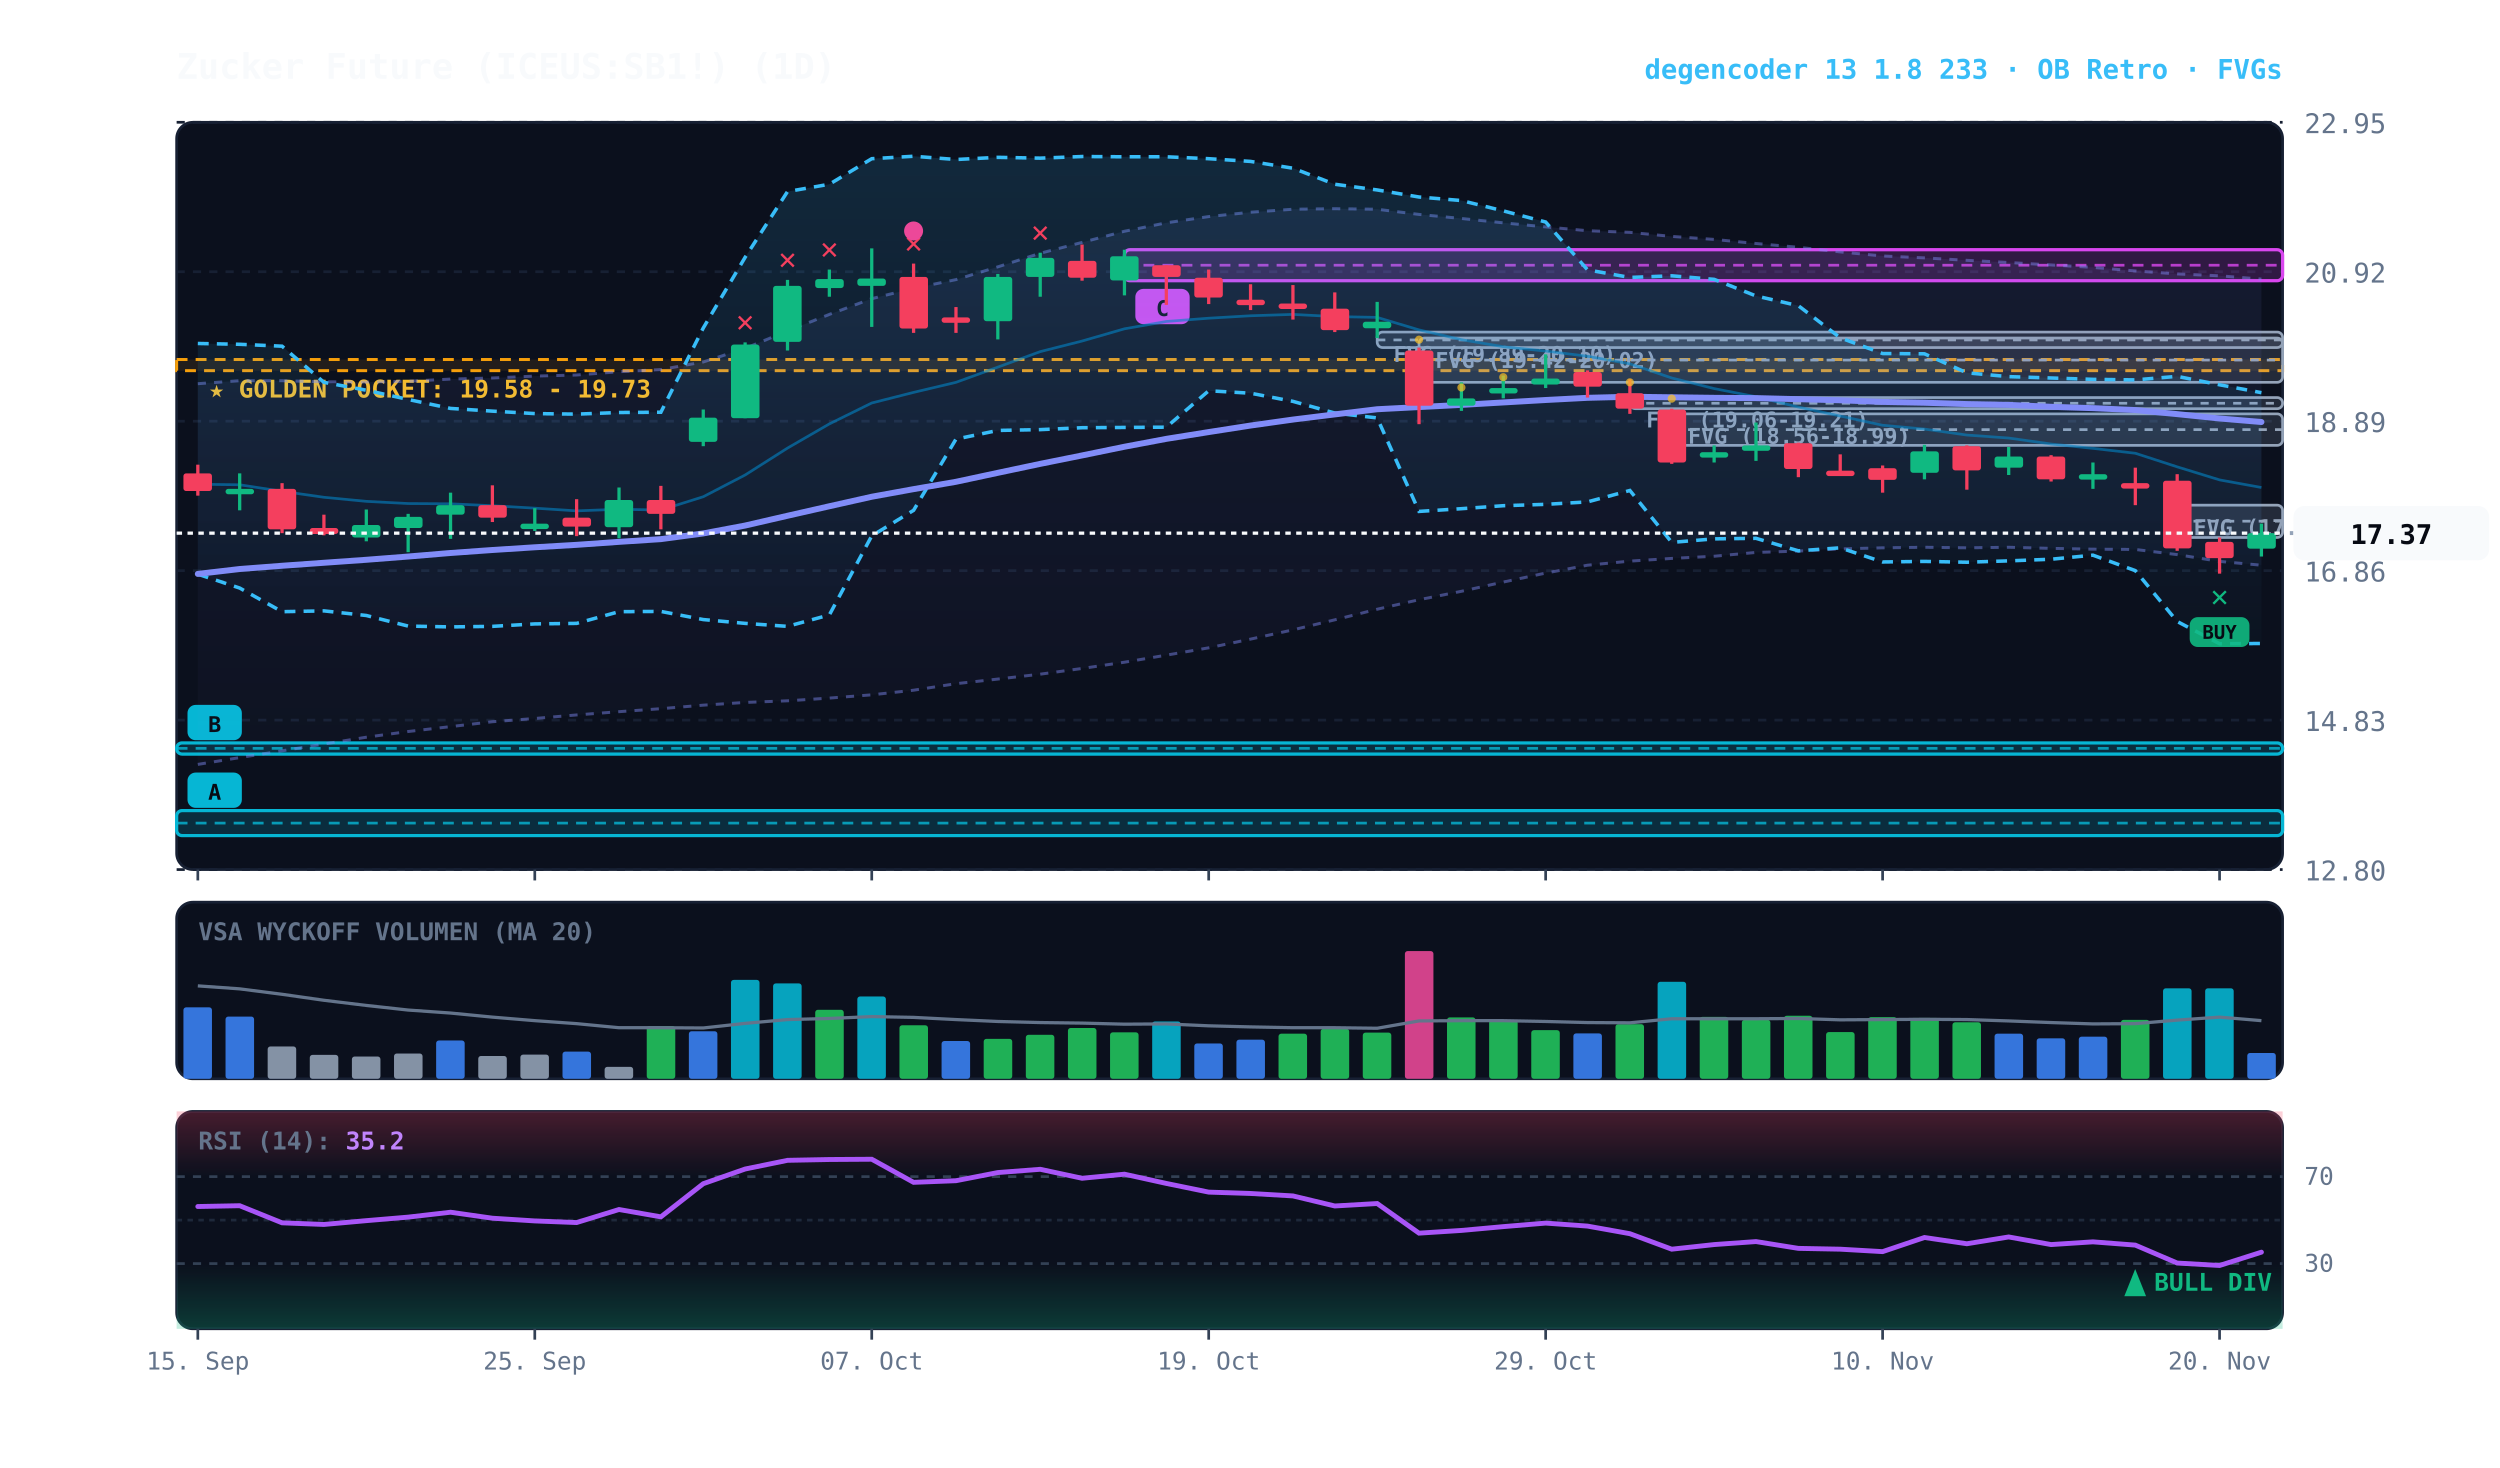
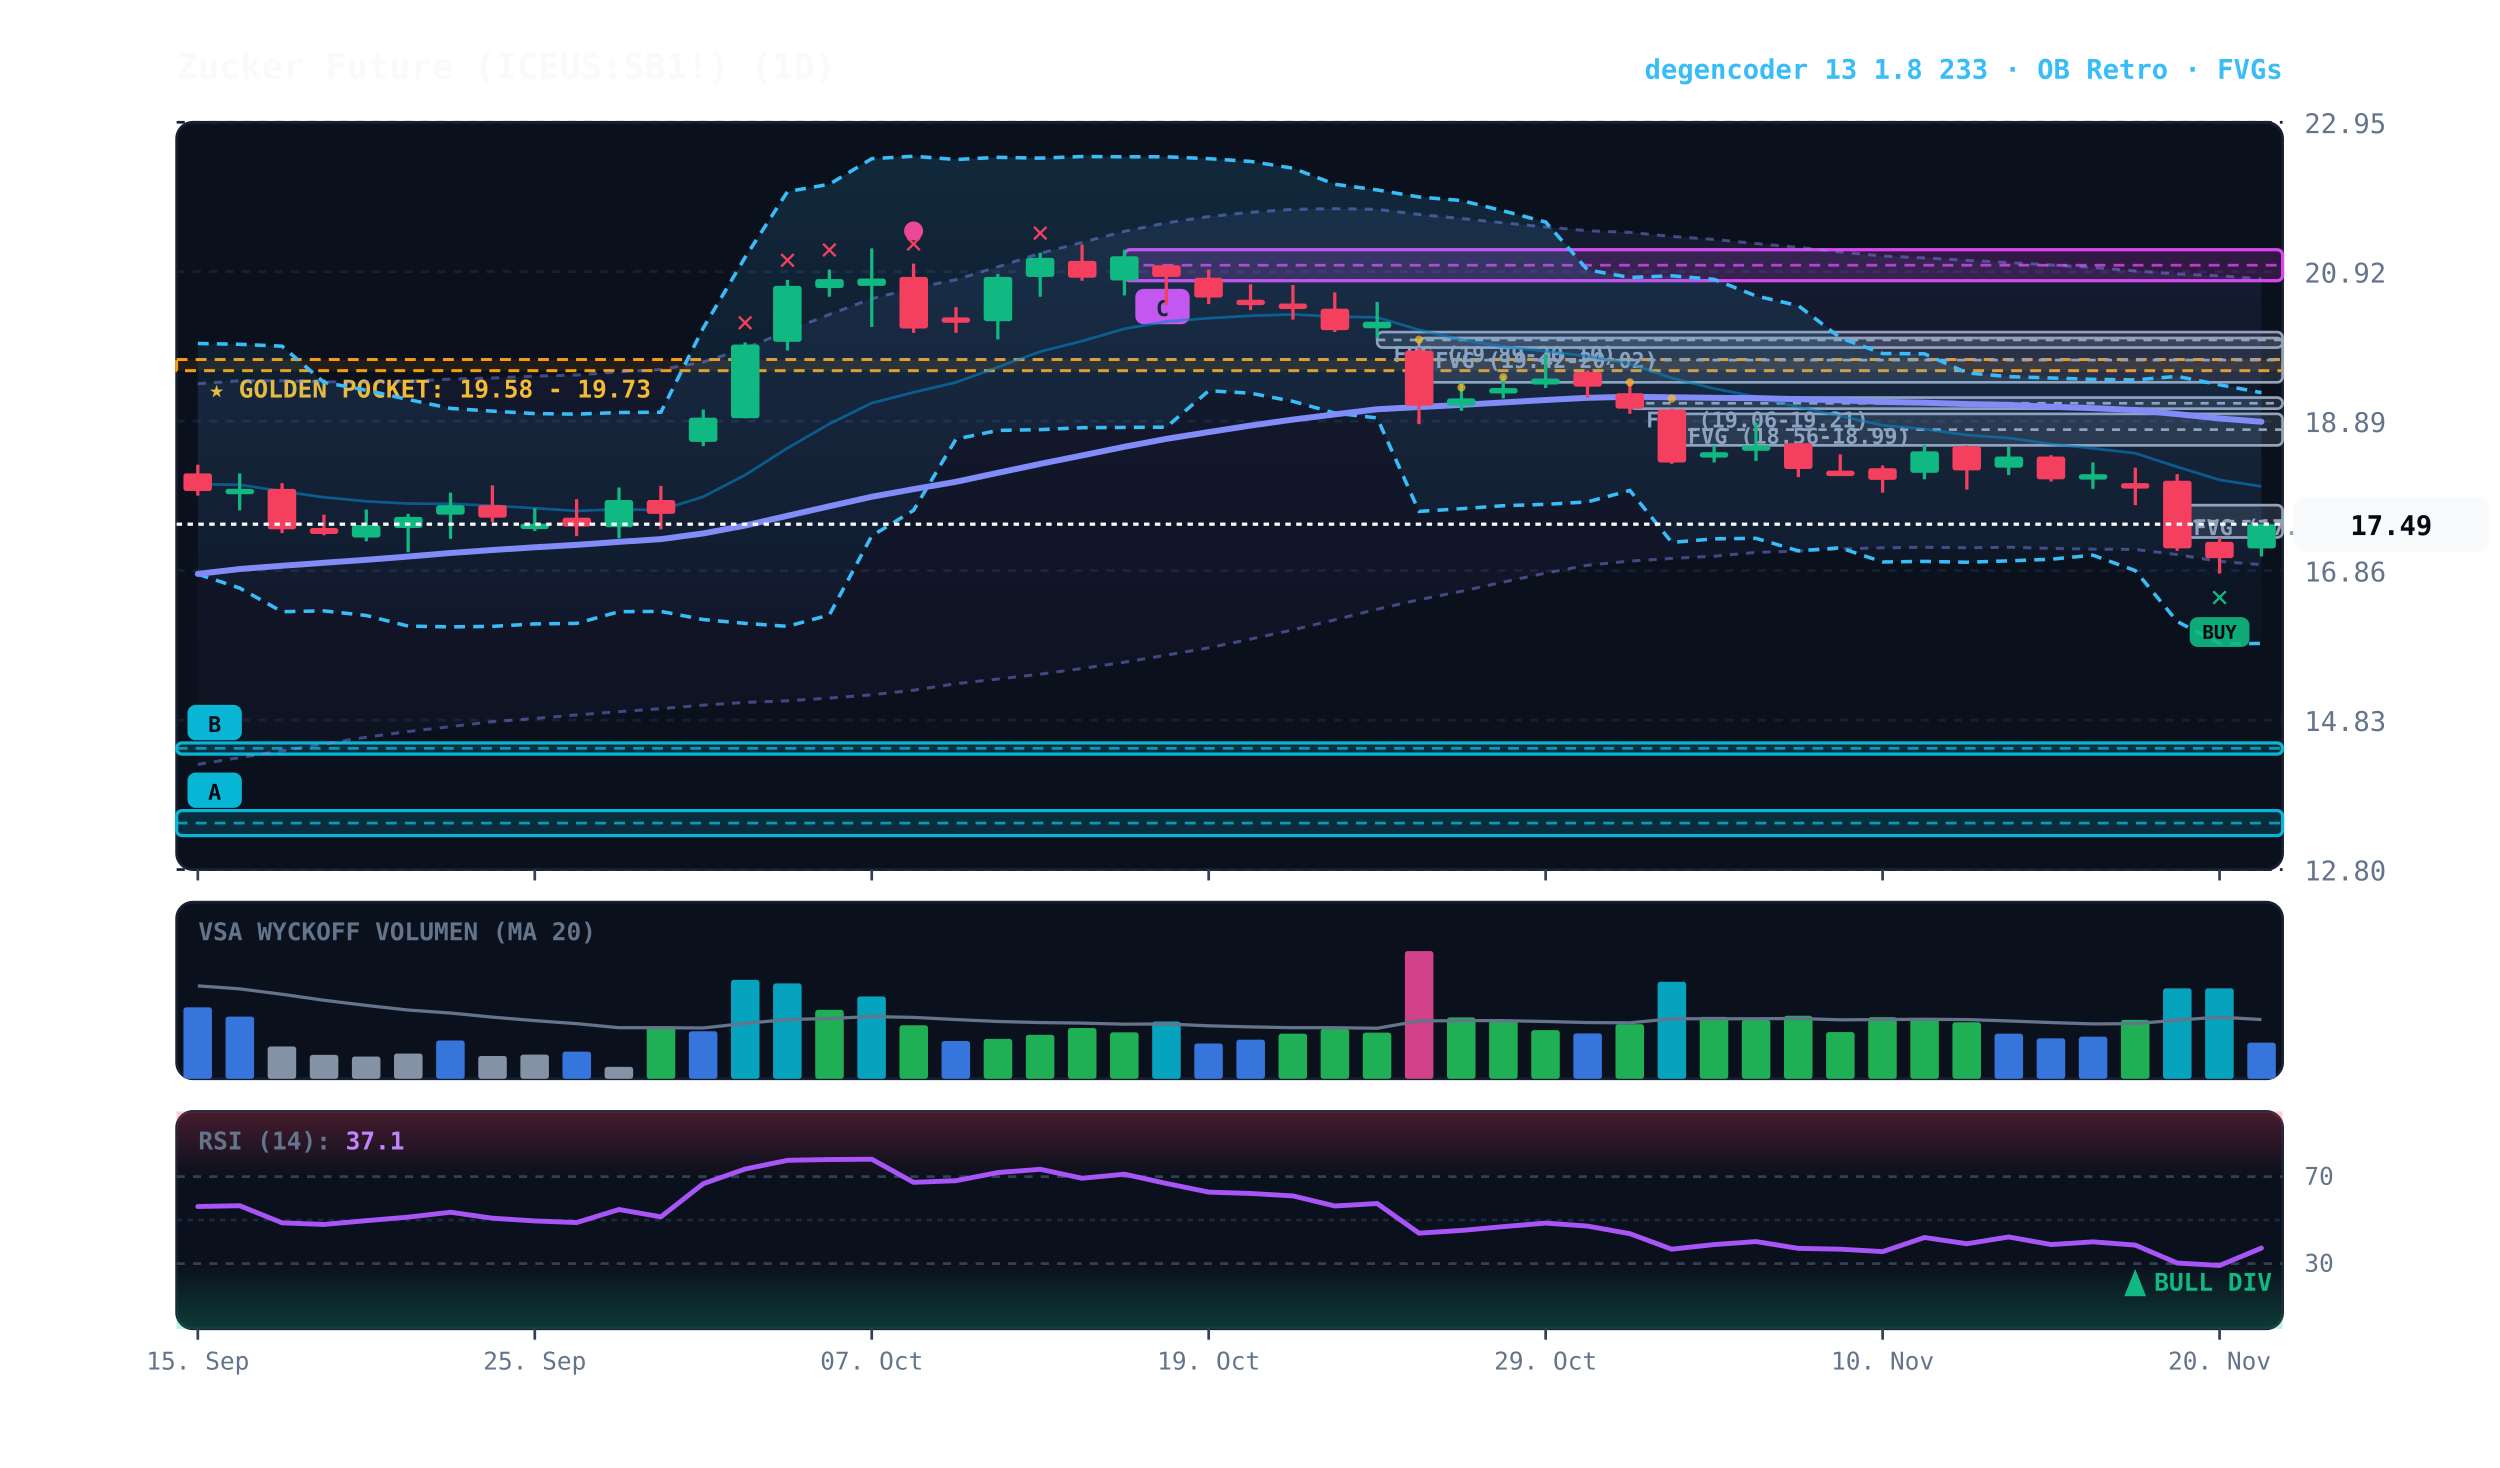
<svg xmlns="http://www.w3.org/2000/svg" viewBox="0 0 920 540" width="100%" height="100%" style="background:#070a13; font-family:'JetBrains Mono', monospace;">
  <defs>
    <linearGradient id="cloud-grad" x1="0%" y1="0%" x2="0%" y2="100%">
      <stop offset="0%" stop-color="#38bdf8" stop-opacity="0.14" />
      <stop offset="100%" stop-color="#38bdf8" stop-opacity="0.02" />
    </linearGradient>
    <linearGradient id="rfe-cloud" x1="0%" y1="0%" x2="0%" y2="100%">
      <stop offset="0%" stop-color="#818cf8" stop-opacity="0.09" />
      <stop offset="100%" stop-color="#818cf8" stop-opacity="0.02" />
    </linearGradient>
    <linearGradient id="rsi-overbought" x1="0%" y1="0%" x2="0%" y2="100%">
      <stop offset="0%" stop-color="#f43f5e" stop-opacity="0.25" />
      <stop offset="100%" stop-color="#f43f5e" stop-opacity="0.0" />
    </linearGradient>
    <linearGradient id="rsi-oversold" x1="0%" y1="0%" x2="0%" y2="100%">
      <stop offset="0%" stop-color="#10b981" stop-opacity="0.0" />
      <stop offset="100%" stop-color="#10b981" stop-opacity="0.25" />
    </linearGradient>
  </defs>
  <rect x="65" y="45" width="775" height="275" fill="#0b101d" rx="6" stroke="#172033" stroke-width="1" />
  <rect x="65" y="332" width="775" height="65" fill="#0b101d" rx="6" stroke="#172033" stroke-width="1" />
  <rect x="65" y="409" width="775" height="80" fill="#0b101d" rx="6" stroke="#172033" stroke-width="1" />
  <line x1="65" y1="320.0" x2="840" y2="320.0" stroke="#172033" stroke-dasharray="3,3" stroke-width="1" />
  <text x="848" y="324.0" fill="#64748b" font-size="10" text-anchor="start">12.80</text>
  <line x1="65" y1="265.0" x2="840" y2="265.0" stroke="#172033" stroke-dasharray="3,3" stroke-width="1" />
  <text x="848" y="269.0" fill="#64748b" font-size="10" text-anchor="start">14.83</text>
  <line x1="65" y1="210.0" x2="840" y2="210.0" stroke="#172033" stroke-dasharray="3,3" stroke-width="1" />
  <text x="848" y="214.0" fill="#64748b" font-size="10" text-anchor="start">16.86</text>
  <line x1="65" y1="155.0" x2="840" y2="155.0" stroke="#172033" stroke-dasharray="3,3" stroke-width="1" />
  <text x="848" y="159.0" fill="#64748b" font-size="10" text-anchor="start">18.89</text>
  <line x1="65" y1="100.0" x2="840" y2="100.0" stroke="#172033" stroke-dasharray="3,3" stroke-width="1" />
  <text x="848" y="104.0" fill="#64748b" font-size="10" text-anchor="start">20.92</text>
  <line x1="65" y1="45.0" x2="840" y2="45.0" stroke="#172033" stroke-dasharray="3,3" stroke-width="1" />
  <text x="848" y="49.0" fill="#64748b" font-size="10" text-anchor="start">22.95</text>
  <rect x="65" y="132.3" width="775" height="4.1" fill="rgba(245, 158, 11, 0.10)" stroke="#f59e0b" stroke-dasharray="4,3" stroke-width="1.1" />
  <text x="77" y="146.3" fill="#fbbf24" font-size="9" font-weight="bold">★ GOLDEN POCKET: 19.58 - 19.73</text>
  <rect x="801.2" y="185.9" width="38.8" height="11.9" fill="rgba(148, 163, 184, 0.18)" stroke="#94a3b8" stroke-width="1" rx="2" />
  <line x1="801.2" y1="191.8" x2="840" y2="191.8" stroke="#94a3b8" stroke-dasharray="3,3" stroke-width="1" />
  <text x="807.2" y="196.9" fill="#94a3b8" font-size="8" font-weight="bold">FVG (17.31-17.75)</text>
  <rect x="615.2" y="152.3" width="224.8" height="11.6" fill="rgba(148, 163, 184, 0.18)" stroke="#94a3b8" stroke-width="1" rx="2" />
  <line x1="615.2" y1="158.1" x2="840" y2="158.1" stroke="#94a3b8" stroke-dasharray="3,3" stroke-width="1" />
  <text x="621.2" y="163.3" fill="#94a3b8" font-size="8" font-weight="bold">FVG (18.56-18.99)</text>
  <rect x="599.8" y="146.3" width="240.2" height="4.1" fill="rgba(148, 163, 184, 0.18)" stroke="#94a3b8" stroke-width="1" rx="2" />
  <line x1="599.8" y1="148.4" x2="840" y2="148.4" stroke="#94a3b8" stroke-dasharray="3,3" stroke-width="1" />
  <text x="605.8" y="157.3" fill="#94a3b8" font-size="8" font-weight="bold">FVG (19.06-19.21)</text>
  <rect x="522.2" y="124.4" width="317.8" height="16.3" fill="rgba(148, 163, 184, 0.18)" stroke="#94a3b8" stroke-width="1" rx="2" />
  <line x1="522.2" y1="132.5" x2="840" y2="132.5" stroke="#94a3b8" stroke-dasharray="3,3" stroke-width="1" />
  <text x="528.2" y="135.4" fill="#94a3b8" font-size="8" font-weight="bold">FVG (19.42-20.02)</text>
  <rect x="506.8" y="122.2" width="333.2" height="5.7" fill="rgba(148, 163, 184, 0.18)" stroke="#94a3b8" stroke-width="1" rx="2" />
  <line x1="506.8" y1="125.1" x2="840" y2="125.1" stroke="#94a3b8" stroke-dasharray="3,3" stroke-width="1" />
  <text x="512.8" y="133.2" fill="#94a3b8" font-size="8" font-weight="bold">FVG (19.89-20.10)</text>
  <rect x="413.8" y="91.9" width="426.2" height="11.4" fill="rgba(217, 70, 239, 0.18)" stroke="#d946ef" stroke-width="1.2" rx="2" />
  <line x1="413.8" y1="97.6" x2="840" y2="97.6" stroke="#d946ef" stroke-dasharray="4,3" stroke-width="1.0" opacity="0.8" />
  <rect x="417.8" y="106.3" width="20" height="13" fill="#d946ef" rx="3" />
  <text x="427.8" y="116.3" fill="#070a13" font-size="8" font-weight="bold" text-anchor="middle">C</text>
  <rect x="65.0" y="273.4" width="775.0" height="4.1" fill="rgba(6, 182, 212, 0.18)" stroke="#06b6d4" stroke-width="1.2" rx="2" />
  <line x1="65.0" y1="275.4" x2="840" y2="275.4" stroke="#06b6d4" stroke-dasharray="4,3" stroke-width="1.0" opacity="0.8" />
  <rect x="69.0" y="259.4" width="20" height="13" fill="#06b6d4" rx="3" />
  <text x="79.0" y="269.4" fill="#070a13" font-size="8" font-weight="bold" text-anchor="middle">B</text>
  <rect x="65.0" y="298.3" width="775.0" height="9.2" fill="rgba(6, 182, 212, 0.18)" stroke="#06b6d4" stroke-width="1.2" rx="2" />
  <line x1="65.0" y1="302.9" x2="840" y2="302.9" stroke="#06b6d4" stroke-dasharray="4,3" stroke-width="1.0" opacity="0.8" />
  <rect x="69.0" y="284.3" width="20" height="13" fill="#06b6d4" rx="3" />
  <text x="79.0" y="294.3" fill="#070a13" font-size="8" font-weight="bold" text-anchor="middle">A</text>
-   <polygon points="72.8,141.2 88.2,140.1 103.8,140.1 119.2,140.5 134.8,140.6 150.2,140.3 165.8,139.5 181.2,139.1 196.8,138.4 212.2,138.0 227.8,136.8 243.2,136.0 258.8,133.2 274.2,128.2 289.8,121.8 305.2,115.7 320.8,109.9 336.2,106.1 351.8,102.9 367.2,98.2 382.8,93.2 398.2,89.2 413.8,85.1 429.2,82.0 444.8,79.7 460.2,78.1 475.8,77.0 491.2,76.8 506.8,77.0 522.2,78.9 537.8,80.4 553.2,82.0 568.8,83.5 584.2,84.9 599.8,85.5 615.2,87.0 630.8,88.1 646.2,89.6 661.8,91.0 677.2,92.7 692.8,94.2 708.2,94.9 723.8,95.8 739.2,96.6 754.8,97.5 770.2,98.4 785.8,99.7 801.2,100.8 816.8,101.5 832.2,102.7 832.2,208.0 816.8,206.6 801.2,204.1 785.8,202.2 770.2,202.1 754.8,201.8 739.2,201.4 723.8,201.6 708.2,201.4 692.8,201.6 677.2,202.0 661.8,202.8 646.2,203.3 630.8,204.7 615.2,205.5 599.8,206.5 584.2,208.0 568.8,210.9 553.2,214.2 537.8,217.6 522.2,220.7 506.8,224.2 491.2,228.1 475.8,231.8 460.2,235.2 444.8,238.4 429.2,241.1 413.8,243.7 398.2,246.0 382.8,248.1 367.2,249.9 351.8,251.6 336.2,254.0 320.8,255.7 305.2,256.9 289.8,257.9 274.2,258.5 258.8,259.5 243.2,260.8 227.8,261.9 212.2,263.1 196.8,264.4 181.2,265.6 165.8,267.4 150.2,269.2 134.8,271.3 119.2,273.8 103.8,276.3 88.2,278.8 72.8,281.3" fill="url(#rfe-cloud)" />
-   <polyline points="72.8,141.2 88.2,140.1 103.8,140.1 119.2,140.5 134.8,140.6 150.2,140.3 165.8,139.5 181.2,139.1 196.8,138.4 212.2,138.0 227.8,136.8 243.2,136.0 258.8,133.2 274.2,128.2 289.8,121.8 305.2,115.7 320.8,109.9 336.2,106.1 351.8,102.9 367.2,98.2 382.8,93.2 398.2,89.2 413.8,85.1 429.2,82.0 444.8,79.7 460.2,78.1 475.8,77.0 491.2,76.8 506.8,77.0 522.2,78.9 537.8,80.4 553.2,82.0 568.8,83.5 584.2,84.9 599.8,85.5 615.2,87.0 630.8,88.1 646.2,89.6 661.8,91.0 677.2,92.7 692.8,94.2 708.2,94.9 723.8,95.8 739.2,96.6 754.8,97.5 770.2,98.4 785.8,99.7 801.2,100.8 816.8,101.5 832.2,102.7" fill="none" stroke="#818cf8" stroke-width="1.1" stroke-opacity="0.45" stroke-dasharray="3,3" />
-   <polyline points="72.8,281.3 88.2,278.8 103.8,276.3 119.2,273.8 134.8,271.3 150.2,269.2 165.8,267.4 181.2,265.6 196.8,264.4 212.2,263.1 227.8,261.9 243.2,260.8 258.8,259.5 274.2,258.5 289.8,257.9 305.2,256.9 320.8,255.7 336.2,254.0 351.8,251.6 367.2,249.9 382.8,248.1 398.2,246.0 413.8,243.7 429.2,241.1 444.8,238.4 460.2,235.2 475.8,231.8 491.2,228.1 506.8,224.2 522.2,220.7 537.8,217.6 553.2,214.2 568.8,210.9 584.2,208.0 599.8,206.5 615.2,205.5 630.8,204.7 646.2,203.3 661.8,202.8 677.2,202.0 692.8,201.6 708.2,201.4 723.8,201.6 739.2,201.4 754.8,201.8 770.2,202.1 785.8,202.2 801.2,204.1 816.8,206.6 832.2,208.0" fill="none" stroke="#818cf8" stroke-width="1.1" stroke-opacity="0.45" stroke-dasharray="3,3" />
+   <polygon points="72.8,141.2 88.2,140.1 103.8,140.1 119.2,140.5 134.8,140.6 150.2,140.3 165.8,139.5 181.2,139.1 196.8,138.4 212.2,138.0 227.8,136.8 243.2,136.0 258.8,133.2 274.2,128.2 289.8,121.8 305.2,115.7 320.8,109.9 336.2,106.1 351.8,102.9 367.2,98.2 382.8,93.2 398.2,89.2 413.8,85.1 429.2,82.0 444.8,79.7 460.2,78.1 475.8,77.0 491.2,76.8 506.8,77.0 522.2,78.9 537.8,80.4 553.2,82.0 568.8,83.5 584.2,84.9 599.8,85.5 615.2,87.0 630.8,88.1 646.2,89.6 661.8,91.0 677.2,92.7 692.8,94.2 708.2,94.9 723.8,95.8 739.2,96.6 754.8,97.5 770.2,98.4 785.8,99.7 801.2,100.8 816.8,101.5 832.2,102.6 832.2,207.8 816.8,206.6 801.2,204.1 785.8,202.2 770.2,202.1 754.8,201.8 739.2,201.4 723.8,201.6 708.2,201.4 692.8,201.6 677.2,202.0 661.8,202.8 646.2,203.3 630.8,204.7 615.2,205.5 599.8,206.5 584.2,208.0 568.8,210.9 553.2,214.2 537.8,217.6 522.2,220.7 506.8,224.2 491.2,228.1 475.8,231.8 460.2,235.2 444.8,238.4 429.2,241.1 413.8,243.7 398.2,246.0 382.8,248.1 367.2,249.9 351.8,251.6 336.2,254.0 320.8,255.7 305.2,256.9 289.8,257.9 274.2,258.5 258.8,259.5 243.2,260.8 227.8,261.9 212.2,263.1 196.8,264.4 181.2,265.6 165.8,267.4 150.2,269.2 134.8,271.3 119.2,273.8 103.8,276.3 88.2,278.8 72.8,281.3" fill="url(#rfe-cloud)" />
+   <polyline points="72.8,141.2 88.2,140.1 103.8,140.1 119.2,140.5 134.8,140.6 150.2,140.3 165.8,139.5 181.2,139.1 196.8,138.4 212.2,138.0 227.8,136.8 243.2,136.0 258.8,133.2 274.2,128.2 289.8,121.8 305.2,115.7 320.8,109.9 336.2,106.1 351.8,102.9 367.2,98.2 382.8,93.2 398.2,89.2 413.8,85.1 429.2,82.0 444.8,79.7 460.2,78.1 475.8,77.0 491.2,76.8 506.8,77.0 522.2,78.9 537.8,80.4 553.2,82.0 568.8,83.5 584.2,84.9 599.8,85.5 615.2,87.0 630.8,88.1 646.2,89.6 661.8,91.0 677.2,92.7 692.8,94.2 708.2,94.9 723.8,95.8 739.2,96.6 754.8,97.5 770.2,98.4 785.8,99.7 801.2,100.8 816.8,101.5 832.2,102.6" fill="none" stroke="#818cf8" stroke-width="1.1" stroke-opacity="0.45" stroke-dasharray="3,3" />
+   <polyline points="72.8,281.3 88.2,278.8 103.8,276.3 119.2,273.8 134.8,271.3 150.2,269.2 165.8,267.4 181.2,265.6 196.8,264.4 212.2,263.1 227.8,261.9 243.2,260.8 258.8,259.5 274.2,258.5 289.8,257.9 305.2,256.9 320.8,255.7 336.2,254.0 351.8,251.6 367.2,249.9 382.8,248.1 398.2,246.0 413.8,243.7 429.2,241.1 444.8,238.4 460.2,235.2 475.8,231.8 491.2,228.1 506.8,224.2 522.2,220.7 537.8,217.6 553.2,214.2 568.8,210.9 584.2,208.0 599.8,206.5 615.2,205.5 630.8,204.7 646.2,203.3 661.8,202.8 677.2,202.0 692.8,201.6 708.2,201.4 723.8,201.6 739.2,201.4 754.8,201.8 770.2,202.1 785.8,202.2 801.2,204.1 816.8,206.6 832.2,207.8" fill="none" stroke="#818cf8" stroke-width="1.1" stroke-opacity="0.45" stroke-dasharray="3,3" />
  <polygon points="72.8,126.4 88.2,126.7 103.8,127.4 119.2,140.7 134.8,143.6 150.2,147.0 165.8,150.3 181.2,151.3 196.8,152.2 212.2,152.4 227.8,151.8 243.2,151.7 258.8,120.7 274.2,94.7 289.8,70.5 305.2,67.8 320.8,58.4 336.2,57.5 351.8,58.7 367.2,57.9 382.8,58.2 398.2,57.6 413.8,57.7 429.2,57.7 444.8,58.4 460.2,59.4 475.8,61.9 491.2,67.8 506.8,69.9 522.2,72.5 537.8,73.8 553.2,77.6 568.8,81.7 584.2,99.3 599.8,102.1 615.2,101.5 630.8,102.8 646.2,108.9 661.8,112.5 677.2,124.3 692.8,130.1 708.2,130.2 723.8,137.2 739.2,138.6 754.8,139.1 770.2,139.6 785.8,139.8 801.2,138.5 816.8,141.6 832.2,144.5 832.2,236.8 816.8,236.9 801.2,228.7 785.8,210.0 770.2,204.3 754.8,205.8 739.2,206.4 723.8,206.9 708.2,206.6 692.8,206.8 677.2,201.6 661.8,202.7 646.2,198.1 630.8,198.3 615.2,199.6 599.8,180.5 584.2,184.7 568.8,185.6 553.2,186.1 537.8,187.2 522.2,188.2 506.8,153.8 491.2,152.0 475.8,147.7 460.2,144.7 444.8,143.8 429.2,157.2 413.8,157.3 398.2,157.4 382.8,158.1 367.2,158.4 351.8,161.6 336.2,187.8 320.8,197.2 305.2,226.3 289.8,230.5 274.2,229.4 258.8,228.0 243.2,225.0 227.8,225.1 212.2,229.4 196.8,229.6 181.2,230.5 165.8,230.7 150.2,230.4 134.8,226.5 119.2,224.8 103.8,225.1 88.2,216.4 72.8,211.3" fill="url(#cloud-grad)" />
  <polyline points="72.8,126.4 88.2,126.7 103.8,127.4 119.2,140.7 134.8,143.6 150.2,147.0 165.8,150.3 181.2,151.3 196.8,152.2 212.2,152.4 227.8,151.8 243.2,151.7 258.8,120.7 274.2,94.7 289.8,70.5 305.2,67.8 320.8,58.4 336.2,57.5 351.8,58.7 367.2,57.9 382.8,58.2 398.2,57.6 413.8,57.7 429.2,57.7 444.8,58.4 460.2,59.4 475.8,61.9 491.2,67.8 506.8,69.9 522.2,72.5 537.8,73.8 553.2,77.6 568.8,81.7 584.2,99.3 599.8,102.1 615.2,101.5 630.8,102.8 646.2,108.9 661.8,112.5 677.2,124.3 692.8,130.1 708.2,130.2 723.8,137.2 739.2,138.6 754.8,139.1 770.2,139.6 785.8,139.8 801.2,138.5 816.8,141.6 832.2,144.5" fill="none" stroke="#38bdf8" stroke-width="1.3" stroke-dasharray="4,3" />
  <polyline points="72.8,211.3 88.2,216.4 103.8,225.1 119.2,224.8 134.8,226.5 150.2,230.4 165.8,230.7 181.2,230.5 196.8,229.6 212.2,229.4 227.8,225.1 243.2,225.0 258.8,228.0 274.2,229.4 289.8,230.5 305.2,226.3 320.8,197.2 336.2,187.8 351.8,161.6 367.2,158.4 382.8,158.1 398.2,157.4 413.8,157.3 429.2,157.2 444.8,143.8 460.2,144.7 475.8,147.7 491.2,152.0 506.8,153.8 522.2,188.2 537.8,187.2 553.2,186.1 568.8,185.6 584.2,184.7 599.8,180.5 615.2,199.6 630.8,198.3 646.2,198.1 661.8,202.7 677.2,201.6 692.8,206.8 708.2,206.6 723.8,206.9 739.2,206.4 754.8,205.8 770.2,204.3 785.8,210.0 801.2,228.7 816.8,236.9 832.2,236.8" fill="none" stroke="#38bdf8" stroke-width="1.3" stroke-dasharray="4,3" />
-   <polyline points="72.8,178.2 88.2,178.4 103.8,180.8 119.2,183.0 134.8,184.5 150.2,185.3 165.8,185.4 181.2,186.1 196.8,187.0 212.2,188.0 227.8,187.4 243.2,187.7 258.8,182.8 274.2,174.8 289.8,164.9 305.2,156.0 320.8,148.3 336.2,144.4 351.8,140.7 367.2,135.1 382.8,129.4 398.2,125.5 413.8,121.0 429.2,118.3 444.8,117.1 460.2,116.2 475.8,115.7 491.2,116.5 506.8,116.8 522.2,121.4 537.8,125.0 553.2,127.6 568.8,129.2 584.2,131.1 599.8,133.9 615.2,139.1 630.8,143.0 646.2,146.0 661.8,149.8 677.2,153.1 692.8,156.5 708.2,157.9 723.8,160.1 739.2,161.2 754.8,163.4 770.2,165.0 785.8,166.8 801.2,171.8 816.8,176.6 832.2,179.4" fill="none" stroke="#0284c7" stroke-width="1.0" stroke-opacity="0.6" />
-   <polyline points="72.8,211.2 88.2,209.4 103.8,208.2 119.2,207.1 134.8,206.0 150.2,204.8 165.8,203.5 181.2,202.4 196.8,201.4 212.2,200.5 227.8,199.4 243.2,198.4 258.8,196.3 274.2,193.4 289.8,189.8 305.2,186.3 320.8,182.8 336.2,180.0 351.8,177.3 367.2,174.0 382.8,170.7 398.2,167.6 413.8,164.4 429.2,161.5 444.8,159.0 460.2,156.6 475.8,154.4 491.2,152.5 506.8,150.6 522.2,149.8 537.8,149.0 553.2,148.1 568.8,147.2 584.2,146.4 599.8,146.0 615.2,146.2 630.8,146.4 646.2,146.5 661.8,146.9 677.2,147.3 692.8,147.9 708.2,148.2 723.8,148.7 739.2,149.0 754.8,149.7 770.2,150.2 785.8,150.9 801.2,152.4 816.8,154.0 832.2,155.3" fill="none" stroke="#818cf8" stroke-width="2.2" stroke-linecap="round" />
+   <polyline points="72.8,178.2 88.2,178.4 103.8,180.8 119.2,183.0 134.8,184.5 150.2,185.3 165.8,185.4 181.2,186.1 196.8,187.0 212.2,188.0 227.8,187.4 243.2,187.7 258.8,182.8 274.2,174.8 289.8,164.9 305.2,156.0 320.8,148.3 336.2,144.4 351.8,140.7 367.2,135.1 382.8,129.4 398.2,125.5 413.8,121.0 429.2,118.3 444.8,117.1 460.2,116.2 475.8,115.7 491.2,116.5 506.8,116.8 522.2,121.4 537.8,125.0 553.2,127.6 568.8,129.2 584.2,131.1 599.8,133.9 615.2,139.1 630.8,143.0 646.2,146.0 661.8,149.8 677.2,153.1 692.8,156.5 708.2,157.9 723.8,160.1 739.2,161.2 754.8,163.4 770.2,165.0 785.8,166.8 801.2,171.8 816.8,176.6 832.2,179.0" fill="none" stroke="#0284c7" stroke-width="1.0" stroke-opacity="0.6" />
+   <polyline points="72.8,211.2 88.2,209.4 103.8,208.2 119.2,207.1 134.8,206.0 150.2,204.8 165.8,203.5 181.2,202.4 196.8,201.4 212.2,200.5 227.8,199.4 243.2,198.4 258.8,196.3 274.2,193.4 289.8,189.8 305.2,186.3 320.8,182.8 336.2,180.0 351.8,177.3 367.2,174.0 382.8,170.7 398.2,167.6 413.8,164.4 429.2,161.5 444.8,159.0 460.2,156.6 475.8,154.4 491.2,152.5 506.8,150.6 522.2,149.8 537.8,149.0 553.2,148.1 568.8,147.2 584.2,146.4 599.8,146.0 615.2,146.2 630.8,146.4 646.2,146.5 661.8,146.9 677.2,147.3 692.8,147.9 708.2,148.2 723.8,148.7 739.2,149.0 754.8,149.7 770.2,150.2 785.8,150.9 801.2,152.4 816.8,154.0 832.2,155.2" fill="none" stroke="#818cf8" stroke-width="2.2" stroke-linecap="round" />
  <line x1="72.8" y1="171.0" x2="72.8" y2="182.4" stroke="#f43f5e" stroke-width="1.2" />
  <rect x="67.5" y="174.2" width="10.5" height="6.5" fill="#f43f5e" rx="1" />
  <line x1="88.2" y1="174.2" x2="88.2" y2="187.8" stroke="#10b981" stroke-width="1.2" />
  <rect x="83.0" y="179.9" width="10.5" height="2.0" fill="#10b981" rx="1" />
  <line x1="103.8" y1="177.8" x2="103.8" y2="196.2" stroke="#f43f5e" stroke-width="1.2" />
  <rect x="98.5" y="179.9" width="10.5" height="14.9" fill="#f43f5e" rx="1" />
  <line x1="119.2" y1="189.4" x2="119.2" y2="197.0" stroke="#f43f5e" stroke-width="1.2" />
  <rect x="114.0" y="194.3" width="10.5" height="2.2" fill="#f43f5e" rx="1" />
  <line x1="134.8" y1="187.5" x2="134.8" y2="199.2" stroke="#10b981" stroke-width="1.2" />
  <rect x="129.5" y="193.2" width="10.5" height="4.6" fill="#10b981" rx="1" />
  <line x1="150.2" y1="189.1" x2="150.2" y2="203.2" stroke="#10b981" stroke-width="1.2" />
  <rect x="145.0" y="190.2" width="10.5" height="4.1" fill="#10b981" rx="1" />
  <line x1="165.8" y1="181.3" x2="165.8" y2="198.3" stroke="#10b981" stroke-width="1.2" />
  <rect x="160.5" y="185.9" width="10.5" height="3.5" fill="#10b981" rx="1" />
  <line x1="181.2" y1="178.6" x2="181.2" y2="192.1" stroke="#f43f5e" stroke-width="1.2" />
  <rect x="176.0" y="185.9" width="10.5" height="4.6" fill="#f43f5e" rx="1" />
  <line x1="196.8" y1="187.0" x2="196.8" y2="195.4" stroke="#10b981" stroke-width="1.2" />
  <rect x="191.5" y="192.7" width="10.5" height="2.0" fill="#10b981" rx="1" />
  <line x1="212.2" y1="183.7" x2="212.2" y2="197.3" stroke="#f43f5e" stroke-width="1.2" />
  <rect x="207.0" y="190.5" width="10.5" height="3.3" fill="#f43f5e" rx="1" />
  <line x1="227.8" y1="179.4" x2="227.8" y2="198.1" stroke="#10b981" stroke-width="1.2" />
  <rect x="222.5" y="184.0" width="10.5" height="10.0" fill="#10b981" rx="1" />
  <line x1="243.2" y1="178.8" x2="243.2" y2="194.8" stroke="#f43f5e" stroke-width="1.2" />
  <rect x="238.0" y="184.0" width="10.5" height="5.1" fill="#f43f5e" rx="1" />
  <line x1="258.8" y1="150.7" x2="258.8" y2="164.2" stroke="#10b981" stroke-width="1.2" />
  <rect x="253.5" y="153.7" width="10.5" height="8.9" fill="#10b981" rx="1" />
  <line x1="274.2" y1="126.0" x2="274.2" y2="153.9" stroke="#10b981" stroke-width="1.2" />
  <rect x="269.0" y="126.8" width="10.5" height="27.1" fill="#10b981" rx="1" />
  <text x="274.2" y="122.0" fill="#f43f5e" font-size="11" font-weight="bold" text-anchor="middle">✕</text>
  <line x1="289.8" y1="103.0" x2="289.8" y2="129.0" stroke="#10b981" stroke-width="1.2" />
  <rect x="284.5" y="105.2" width="10.5" height="20.6" fill="#10b981" rx="1" />
  <text x="289.8" y="99.0" fill="#f43f5e" font-size="11" font-weight="bold" text-anchor="middle">✕</text>
  <line x1="305.2" y1="99.2" x2="305.2" y2="109.2" stroke="#10b981" stroke-width="1.2" />
  <rect x="300.0" y="102.7" width="10.5" height="3.3" fill="#10b981" rx="1" />
  <text x="305.2" y="95.2" fill="#f43f5e" font-size="11" font-weight="bold" text-anchor="middle">✕</text>
  <line x1="320.8" y1="91.4" x2="320.8" y2="120.3" stroke="#10b981" stroke-width="1.2" />
  <rect x="315.5" y="102.5" width="10.5" height="2.7" fill="#10b981" rx="1" />
  <line x1="336.2" y1="97.0" x2="336.2" y2="122.5" stroke="#f43f5e" stroke-width="1.2" />
  <rect x="331.0" y="101.9" width="10.5" height="19.0" fill="#f43f5e" rx="1" />
  <text x="336.2" y="93.0" fill="#f43f5e" font-size="11" font-weight="bold" text-anchor="middle">✕</text>
  <circle cx="336.2" cy="85.0" r="3.5" fill="#ec4899" />
  <line x1="351.8" y1="113.0" x2="351.8" y2="122.5" stroke="#f43f5e" stroke-width="1.2" />
  <rect x="346.5" y="116.8" width="10.5" height="2.0" fill="#f43f5e" rx="1" />
  <line x1="367.2" y1="100.8" x2="367.2" y2="124.9" stroke="#10b981" stroke-width="1.2" />
  <rect x="362.0" y="101.9" width="10.5" height="16.3" fill="#10b981" rx="1" />
  <line x1="382.8" y1="93.0" x2="382.8" y2="109.2" stroke="#10b981" stroke-width="1.2" />
  <rect x="377.5" y="94.9" width="10.5" height="7.0" fill="#10b981" rx="1" />
  <text x="382.8" y="89.0" fill="#f43f5e" font-size="11" font-weight="bold" text-anchor="middle">✕</text>
  <line x1="398.2" y1="90.0" x2="398.2" y2="103.3" stroke="#f43f5e" stroke-width="1.2" />
  <rect x="393.0" y="96.0" width="10.5" height="6.2" fill="#f43f5e" rx="1" />
  <line x1="413.8" y1="91.9" x2="413.8" y2="108.7" stroke="#10b981" stroke-width="1.2" />
  <rect x="408.5" y="94.3" width="10.5" height="8.9" fill="#10b981" rx="1" />
  <line x1="429.2" y1="97.6" x2="429.2" y2="112.2" stroke="#f43f5e" stroke-width="1.2" />
  <rect x="424.0" y="97.6" width="10.5" height="4.3" fill="#f43f5e" rx="1" />
  <line x1="444.8" y1="99.2" x2="444.8" y2="111.9" stroke="#f43f5e" stroke-width="1.2" />
  <rect x="439.5" y="102.2" width="10.5" height="7.3" fill="#f43f5e" rx="1" />
  <line x1="460.2" y1="104.6" x2="460.2" y2="114.1" stroke="#f43f5e" stroke-width="1.2" />
  <rect x="455.0" y="110.3" width="10.5" height="2.0" fill="#f43f5e" rx="1" />
  <line x1="475.8" y1="104.9" x2="475.8" y2="117.6" stroke="#f43f5e" stroke-width="1.2" />
  <rect x="470.5" y="111.7" width="10.5" height="2.0" fill="#f43f5e" rx="1" />
  <line x1="491.2" y1="107.6" x2="491.2" y2="122.2" stroke="#f43f5e" stroke-width="1.2" />
  <rect x="486.0" y="113.6" width="10.5" height="7.9" fill="#f43f5e" rx="1" />
  <line x1="506.8" y1="111.1" x2="506.8" y2="124.4" stroke="#10b981" stroke-width="1.2" />
  <rect x="501.5" y="118.4" width="10.5" height="2.4" fill="#10b981" rx="1" />
  <line x1="522.2" y1="127.9" x2="522.2" y2="156.1" stroke="#f43f5e" stroke-width="1.2" />
  <rect x="517.0" y="129.0" width="10.5" height="20.3" fill="#f43f5e" rx="1" />
  <circle cx="522.2" cy="125.0" r="1.5" fill="#fbbf24" opacity="0.7" />
  <line x1="537.8" y1="140.7" x2="537.8" y2="151.2" stroke="#10b981" stroke-width="1.2" />
  <rect x="532.5" y="146.6" width="10.5" height="2.7" fill="#10b981" rx="1" />
  <circle cx="537.8" cy="142.6" r="1.5" fill="#fbbf24" opacity="0.7" />
  <line x1="553.2" y1="138.2" x2="553.2" y2="146.6" stroke="#10b981" stroke-width="1.2" />
  <rect x="548.0" y="142.8" width="10.5" height="2.0" fill="#10b981" rx="1" />
  <circle cx="553.2" cy="138.8" r="1.5" fill="#fbbf24" opacity="0.7" />
  <line x1="568.8" y1="130.4" x2="568.8" y2="142.8" stroke="#10b981" stroke-width="1.2" />
  <rect x="563.5" y="139.3" width="10.5" height="2.2" fill="#10b981" rx="1" />
  <line x1="584.2" y1="136.3" x2="584.2" y2="146.3" stroke="#f43f5e" stroke-width="1.2" />
  <rect x="579.0" y="136.9" width="10.5" height="5.4" fill="#f43f5e" rx="1" />
  <line x1="599.8" y1="139.6" x2="599.8" y2="152.3" stroke="#f43f5e" stroke-width="1.2" />
  <rect x="594.5" y="144.7" width="10.5" height="5.7" fill="#f43f5e" rx="1" />
  <circle cx="599.8" cy="140.7" r="1.5" fill="#fbbf24" opacity="0.7" />
  <line x1="615.2" y1="150.4" x2="615.2" y2="170.7" stroke="#f43f5e" stroke-width="1.2" />
  <rect x="610.0" y="150.7" width="10.5" height="19.5" fill="#f43f5e" rx="1" />
  <circle cx="615.2" cy="146.7" r="1.5" fill="#fbbf24" opacity="0.7" />
  <line x1="630.8" y1="163.9" x2="630.8" y2="170.2" stroke="#10b981" stroke-width="1.2" />
  <rect x="625.5" y="166.4" width="10.5" height="2.0" fill="#10b981" rx="1" />
  <line x1="646.2" y1="155.5" x2="646.2" y2="169.6" stroke="#10b981" stroke-width="1.2" />
  <rect x="641.0" y="163.9" width="10.5" height="2.0" fill="#10b981" rx="1" />
  <line x1="661.8" y1="162.9" x2="661.8" y2="175.6" stroke="#f43f5e" stroke-width="1.2" />
  <rect x="656.5" y="163.1" width="10.5" height="9.5" fill="#f43f5e" rx="1" />
  <line x1="677.2" y1="167.2" x2="677.2" y2="174.2" stroke="#f43f5e" stroke-width="1.2" />
  <rect x="672.0" y="173.2" width="10.5" height="2.0" fill="#f43f5e" rx="1" />
  <line x1="692.8" y1="171.3" x2="692.8" y2="181.3" stroke="#f43f5e" stroke-width="1.2" />
  <rect x="687.5" y="172.3" width="10.5" height="4.3" fill="#f43f5e" rx="1" />
  <line x1="708.2" y1="163.7" x2="708.2" y2="176.4" stroke="#10b981" stroke-width="1.2" />
  <rect x="703.0" y="166.1" width="10.5" height="7.9" fill="#10b981" rx="1" />
  <line x1="723.8" y1="163.9" x2="723.8" y2="180.2" stroke="#f43f5e" stroke-width="1.2" />
  <rect x="718.5" y="164.2" width="10.5" height="8.9" fill="#f43f5e" rx="1" />
  <line x1="739.2" y1="164.5" x2="739.2" y2="174.8" stroke="#10b981" stroke-width="1.2" />
  <rect x="734.0" y="168.0" width="10.5" height="4.1" fill="#10b981" rx="1" />
  <line x1="754.8" y1="167.5" x2="754.8" y2="177.2" stroke="#f43f5e" stroke-width="1.2" />
  <rect x="749.5" y="168.0" width="10.5" height="8.4" fill="#f43f5e" rx="1" />
  <line x1="770.2" y1="170.2" x2="770.2" y2="179.9" stroke="#10b981" stroke-width="1.2" />
  <rect x="765.0" y="174.5" width="10.5" height="2.0" fill="#10b981" rx="1" />
  <line x1="785.8" y1="172.1" x2="785.8" y2="185.9" stroke="#f43f5e" stroke-width="1.2" />
  <rect x="780.5" y="177.8" width="10.5" height="2.0" fill="#f43f5e" rx="1" />
  <line x1="801.2" y1="174.5" x2="801.2" y2="202.7" stroke="#f43f5e" stroke-width="1.2" />
  <rect x="796.0" y="176.9" width="10.5" height="24.9" fill="#f43f5e" rx="1" />
  <line x1="816.8" y1="197.8" x2="816.8" y2="211.1" stroke="#f43f5e" stroke-width="1.2" />
  <rect x="811.5" y="199.4" width="10.5" height="6.0" fill="#f43f5e" rx="1" />
  <text x="816.8" y="223.1" fill="#10b981" font-size="11" font-weight="bold" text-anchor="middle">✕</text>
  <rect x="805.8" y="227.1" width="22" height="11" fill="#10b981" rx="3" opacity="0.9" />
  <text x="816.8" y="235.1" fill="#070a13" font-size="7" font-weight="bold" text-anchor="middle">BUY</text>
  <line x1="832.2" y1="192.7" x2="832.2" y2="204.8" stroke="#10b981" stroke-width="1.2" />
-   <rect x="827.0" y="196.2" width="10.5" height="5.7" fill="#10b981" rx="1" />
-   <line x1="65" y1="196.2" x2="840" y2="196.2" stroke="#f8fafc" stroke-width="1.2" stroke-dasharray="2,2" />
-   <rect x="844" y="186.2" width="72" height="20" fill="#f8fafc" rx="4" />
-   <text x="880" y="200.2" fill="#070a13" font-size="10" font-weight="bold" text-anchor="middle">17.37</text>
+   <rect x="827.0" y="192.9" width="10.5" height="8.9" fill="#10b981" rx="1" />
+   <line x1="65" y1="192.9" x2="840" y2="192.9" stroke="#f8fafc" stroke-width="1.2" stroke-dasharray="2,2" />
+   <rect x="844" y="182.9" width="72" height="20" fill="#f8fafc" rx="4" />
+   <text x="880" y="196.9" fill="#070a13" font-size="10" font-weight="bold" text-anchor="middle">17.49</text>
  <text x="73" y="346" fill="#64748b" font-size="9" font-weight="bold">VSA WYCKOFF VOLUMEN (MA 20)</text>
  <rect x="67.5" y="370.7" width="10.5" height="26.3" fill="#3b82f6" opacity="0.88" rx="1" />
  <rect x="83.0" y="374.1" width="10.5" height="22.9" fill="#3b82f6" opacity="0.88" rx="1" />
  <rect x="98.5" y="385.1" width="10.5" height="11.9" fill="#94a3b8" opacity="0.88" rx="1" />
  <rect x="114.0" y="388.2" width="10.5" height="8.8" fill="#94a3b8" opacity="0.88" rx="1" />
  <rect x="129.5" y="388.8" width="10.5" height="8.2" fill="#94a3b8" opacity="0.88" rx="1" />
  <rect x="145.0" y="387.7" width="10.5" height="9.3" fill="#94a3b8" opacity="0.88" rx="1" />
  <rect x="160.5" y="382.9" width="10.5" height="14.1" fill="#3b82f6" opacity="0.88" rx="1" />
  <rect x="176.0" y="388.6" width="10.5" height="8.4" fill="#94a3b8" opacity="0.88" rx="1" />
  <rect x="191.5" y="388.1" width="10.5" height="8.9" fill="#94a3b8" opacity="0.88" rx="1" />
  <rect x="207.0" y="387.0" width="10.5" height="10.0" fill="#3b82f6" opacity="0.88" rx="1" />
  <rect x="222.5" y="392.6" width="10.5" height="4.4" fill="#94a3b8" opacity="0.88" rx="1" />
  <rect x="238.0" y="377.6" width="10.5" height="19.4" fill="#22c55e" opacity="0.88" rx="1" />
  <rect x="253.5" y="379.5" width="10.5" height="17.5" fill="#3b82f6" opacity="0.88" rx="1" />
  <rect x="269.0" y="360.6" width="10.5" height="36.4" fill="#06b6d4" opacity="0.88" rx="1" />
  <rect x="284.5" y="361.9" width="10.5" height="35.1" fill="#06b6d4" opacity="0.88" rx="1" />
  <rect x="300.0" y="371.6" width="10.5" height="25.4" fill="#22c55e" opacity="0.88" rx="1" />
  <rect x="315.5" y="366.7" width="10.5" height="30.3" fill="#06b6d4" opacity="0.88" rx="1" />
  <rect x="331.0" y="377.3" width="10.5" height="19.7" fill="#22c55e" opacity="0.88" rx="1" />
  <rect x="346.5" y="383.1" width="10.5" height="13.9" fill="#3b82f6" opacity="0.88" rx="1" />
  <rect x="362.0" y="382.3" width="10.5" height="14.7" fill="#22c55e" opacity="0.88" rx="1" />
  <rect x="377.5" y="380.8" width="10.5" height="16.2" fill="#22c55e" opacity="0.88" rx="1" />
  <rect x="393.0" y="378.3" width="10.5" height="18.7" fill="#22c55e" opacity="0.88" rx="1" />
  <rect x="408.5" y="379.9" width="10.5" height="17.1" fill="#22c55e" opacity="0.88" rx="1" />
  <rect x="424.0" y="375.9" width="10.5" height="21.1" fill="#06b6d4" opacity="0.88" rx="1" />
  <rect x="439.5" y="384.0" width="10.5" height="13.0" fill="#3b82f6" opacity="0.88" rx="1" />
  <rect x="455.0" y="382.6" width="10.5" height="14.4" fill="#3b82f6" opacity="0.88" rx="1" />
  <rect x="470.5" y="380.4" width="10.5" height="16.6" fill="#22c55e" opacity="0.88" rx="1" />
  <rect x="486.0" y="378.6" width="10.5" height="18.4" fill="#22c55e" opacity="0.88" rx="1" />
  <rect x="501.5" y="380.0" width="10.5" height="17.0" fill="#22c55e" opacity="0.88" rx="1" />
  <rect x="517.0" y="350.0" width="10.5" height="47.0" fill="#ec4899" opacity="0.88" rx="1" />
  <rect x="532.5" y="374.4" width="10.5" height="22.6" fill="#22c55e" opacity="0.88" rx="1" />
  <rect x="548.0" y="375.4" width="10.5" height="21.6" fill="#22c55e" opacity="0.88" rx="1" />
  <rect x="563.5" y="379.1" width="10.5" height="17.9" fill="#22c55e" opacity="0.88" rx="1" />
  <rect x="579.0" y="380.3" width="10.5" height="16.7" fill="#3b82f6" opacity="0.88" rx="1" />
  <rect x="594.5" y="376.9" width="10.5" height="20.1" fill="#22c55e" opacity="0.88" rx="1" />
  <rect x="610.0" y="361.3" width="10.5" height="35.7" fill="#06b6d4" opacity="0.88" rx="1" />
  <rect x="625.5" y="374.2" width="10.5" height="22.8" fill="#22c55e" opacity="0.88" rx="1" />
  <rect x="641.0" y="375.3" width="10.5" height="21.7" fill="#22c55e" opacity="0.88" rx="1" />
  <rect x="656.5" y="373.8" width="10.5" height="23.2" fill="#22c55e" opacity="0.88" rx="1" />
  <rect x="672.0" y="379.8" width="10.5" height="17.2" fill="#22c55e" opacity="0.88" rx="1" />
  <rect x="687.5" y="374.3" width="10.5" height="22.7" fill="#22c55e" opacity="0.88" rx="1" />
  <rect x="703.0" y="374.6" width="10.5" height="22.4" fill="#22c55e" opacity="0.88" rx="1" />
  <rect x="718.5" y="376.2" width="10.5" height="20.8" fill="#22c55e" opacity="0.88" rx="1" />
  <rect x="734.0" y="380.4" width="10.5" height="16.6" fill="#3b82f6" opacity="0.88" rx="1" />
  <rect x="749.5" y="382.1" width="10.5" height="14.9" fill="#3b82f6" opacity="0.88" rx="1" />
  <rect x="765.0" y="381.5" width="10.5" height="15.5" fill="#3b82f6" opacity="0.88" rx="1" />
  <rect x="780.5" y="375.3" width="10.5" height="21.7" fill="#22c55e" opacity="0.88" rx="1" />
  <rect x="796.0" y="363.7" width="10.5" height="33.3" fill="#06b6d4" opacity="0.88" rx="1" />
  <rect x="811.5" y="363.7" width="10.5" height="33.3" fill="#06b6d4" opacity="0.88" rx="1" />
-   <rect x="827.0" y="387.5" width="10.5" height="9.5" fill="#3b82f6" opacity="0.88" rx="1" />
-   <polyline points="72.8,362.8 88.2,363.9 103.8,365.9 119.2,368.1 134.8,370.0 150.2,371.7 165.8,372.8 181.2,374.3 196.8,375.6 212.2,376.7 227.8,378.2 243.2,378.2 258.8,378.3 274.2,376.6 289.8,375.2 305.2,374.8 320.8,374.1 336.2,374.4 351.8,375.2 367.2,375.9 382.8,376.3 398.2,376.5 413.8,376.9 429.2,376.8 444.8,377.5 460.2,377.9 475.8,378.2 491.2,378.2 506.8,378.4 522.2,375.7 537.8,375.6 553.2,375.6 568.8,375.9 584.2,376.3 599.8,376.4 615.2,374.9 630.8,374.9 646.2,374.9 661.8,374.8 677.2,375.3 692.8,375.2 708.2,375.1 723.8,375.2 739.2,375.7 754.8,376.3 770.2,376.8 785.8,376.7 801.2,375.4 816.8,374.3 832.2,375.6" fill="none" stroke="#64748b" stroke-width="1.2" />
+   <rect x="827.0" y="383.7" width="10.5" height="13.3" fill="#3b82f6" opacity="0.88" rx="1" />
+   <polyline points="72.8,362.8 88.2,363.9 103.8,365.9 119.2,368.1 134.8,370.0 150.2,371.7 165.8,372.8 181.2,374.3 196.8,375.6 212.2,376.7 227.8,378.2 243.2,378.2 258.8,378.3 274.2,376.6 289.8,375.2 305.2,374.8 320.8,374.1 336.2,374.4 351.8,375.2 367.2,375.9 382.8,376.3 398.2,376.5 413.8,376.9 429.2,376.8 444.8,377.5 460.2,377.9 475.8,378.2 491.2,378.2 506.8,378.4 522.2,375.7 537.8,375.6 553.2,375.6 568.8,375.9 584.2,376.3 599.8,376.4 615.2,374.9 630.8,374.9 646.2,374.9 661.8,374.8 677.2,375.3 692.8,375.2 708.2,375.1 723.8,375.2 739.2,375.7 754.8,376.3 770.2,376.8 785.8,376.7 801.2,375.4 816.8,374.3 832.2,375.2" fill="none" stroke="#64748b" stroke-width="1.2" />
  <rect x="65" y="409" width="775" height="24.0" fill="url(#rsi-overbought)" />
  <rect x="65" y="465.0" width="775" height="24.0" fill="url(#rsi-oversold)" />
  <line x1="65" y1="433.0" x2="840" y2="433.0" stroke="#334155" stroke-dasharray="3,3" stroke-width="1" />
  <text x="848" y="436.0" fill="#64748b" font-size="9">70</text>
  <line x1="65" y1="449.0" x2="840" y2="449.0" stroke="#1e293b" stroke-dasharray="2,2" stroke-width="1" />
  <line x1="65" y1="465.0" x2="840" y2="465.0" stroke="#334155" stroke-dasharray="3,3" stroke-width="1" />
  <text x="848" y="468.0" fill="#64748b" font-size="9">30</text>
-   <polyline points="72.8,444.0 88.2,443.7 103.8,450.0 119.2,450.6 134.8,449.2 150.2,447.9 165.8,446.1 181.2,448.3 196.8,449.3 212.2,449.9 227.8,445.1 243.2,447.8 258.8,435.6 274.2,430.2 289.8,427.0 305.2,426.7 320.8,426.6 336.2,435.1 351.8,434.5 367.2,431.5 382.8,430.3 398.2,433.6 413.8,432.1 429.2,435.5 444.8,438.7 460.2,439.2 475.8,440.1 491.2,443.8 506.8,442.9 522.2,453.8 537.8,452.8 553.2,451.4 568.8,450.1 584.2,451.2 599.8,454.0 615.2,459.7 630.8,458.0 646.2,456.9 661.8,459.4 677.2,459.7 692.8,460.6 708.2,455.4 723.8,457.7 739.2,455.2 754.8,458.0 770.2,457.0 785.8,458.2 801.2,464.8 816.8,465.7 832.2,460.8" fill="none" stroke="#a855f7" stroke-width="1.8" stroke-linecap="round" />
+   <polyline points="72.8,444.0 88.2,443.7 103.8,450.0 119.2,450.6 134.8,449.2 150.2,447.9 165.8,446.1 181.2,448.3 196.8,449.3 212.2,449.9 227.8,445.1 243.2,447.8 258.8,435.6 274.2,430.2 289.8,427.0 305.2,426.7 320.8,426.6 336.2,435.1 351.8,434.5 367.2,431.5 382.8,430.3 398.2,433.6 413.8,432.1 429.2,435.5 444.8,438.7 460.2,439.2 475.8,440.1 491.2,443.8 506.8,442.9 522.2,453.8 537.8,452.8 553.2,451.4 568.8,450.1 584.2,451.2 599.8,454.0 615.2,459.7 630.8,458.0 646.2,456.9 661.8,459.4 677.2,459.7 692.8,460.6 708.2,455.4 723.8,457.7 739.2,455.2 754.8,458.0 770.2,457.0 785.8,458.2 801.2,464.8 816.8,465.7 832.2,459.3" fill="none" stroke="#a855f7" stroke-width="1.8" stroke-linecap="round" />
  <g transform="translate(785.75, 477)">
    <path d="M 0 -10 L 4 0 L -4 0 Z" fill="#10b981" />
    <text x="7" y="-2" fill="#10b981" font-size="9" font-weight="bold">BULL DIV</text>
  </g>
-   <text x="73" y="423" fill="#64748b" font-size="9" font-weight="bold">RSI (14): <tspan fill="#c084fc">35.2</tspan>
+   <text x="73" y="423" fill="#64748b" font-size="9" font-weight="bold">RSI (14): <tspan fill="#c084fc">37.1</tspan>
  </text>
  <line x1="72.8" y1="320" x2="72.8" y2="324" stroke="#334155" stroke-width="1" />
  <line x1="72.8" y1="489" x2="72.8" y2="493" stroke="#334155" stroke-width="1" />
  <text x="72.8" y="504" fill="#64748b" font-size="9" text-anchor="middle">15. Sep</text>
  <line x1="196.8" y1="320" x2="196.8" y2="324" stroke="#334155" stroke-width="1" />
  <line x1="196.8" y1="489" x2="196.8" y2="493" stroke="#334155" stroke-width="1" />
  <text x="196.8" y="504" fill="#64748b" font-size="9" text-anchor="middle">25. Sep</text>
  <line x1="320.8" y1="320" x2="320.8" y2="324" stroke="#334155" stroke-width="1" />
  <line x1="320.8" y1="489" x2="320.8" y2="493" stroke="#334155" stroke-width="1" />
  <text x="320.8" y="504" fill="#64748b" font-size="9" text-anchor="middle">07. Oct</text>
  <line x1="444.8" y1="320" x2="444.8" y2="324" stroke="#334155" stroke-width="1" />
  <line x1="444.8" y1="489" x2="444.8" y2="493" stroke="#334155" stroke-width="1" />
  <text x="444.8" y="504" fill="#64748b" font-size="9" text-anchor="middle">19. Oct</text>
  <line x1="568.8" y1="320" x2="568.8" y2="324" stroke="#334155" stroke-width="1" />
  <line x1="568.8" y1="489" x2="568.8" y2="493" stroke="#334155" stroke-width="1" />
  <text x="568.8" y="504" fill="#64748b" font-size="9" text-anchor="middle">29. Oct</text>
  <line x1="692.8" y1="320" x2="692.8" y2="324" stroke="#334155" stroke-width="1" />
  <line x1="692.8" y1="489" x2="692.8" y2="493" stroke="#334155" stroke-width="1" />
  <text x="692.8" y="504" fill="#64748b" font-size="9" text-anchor="middle">10. Nov</text>
  <line x1="816.8" y1="320" x2="816.8" y2="324" stroke="#334155" stroke-width="1" />
  <line x1="816.8" y1="489" x2="816.8" y2="493" stroke="#334155" stroke-width="1" />
  <text x="816.8" y="504" fill="#64748b" font-size="9" text-anchor="middle">20. Nov</text>
  <text x="65" y="29" fill="#f8fafc" font-size="13" font-weight="bold">Zucker Future (ICEUS:SB1!) (1D)</text>
  <text x="840" y="29" fill="#38bdf8" font-size="10" font-weight="bold" text-anchor="end">degencoder 13 1.8 233 · OB Retro · FVGs</text>
</svg>
